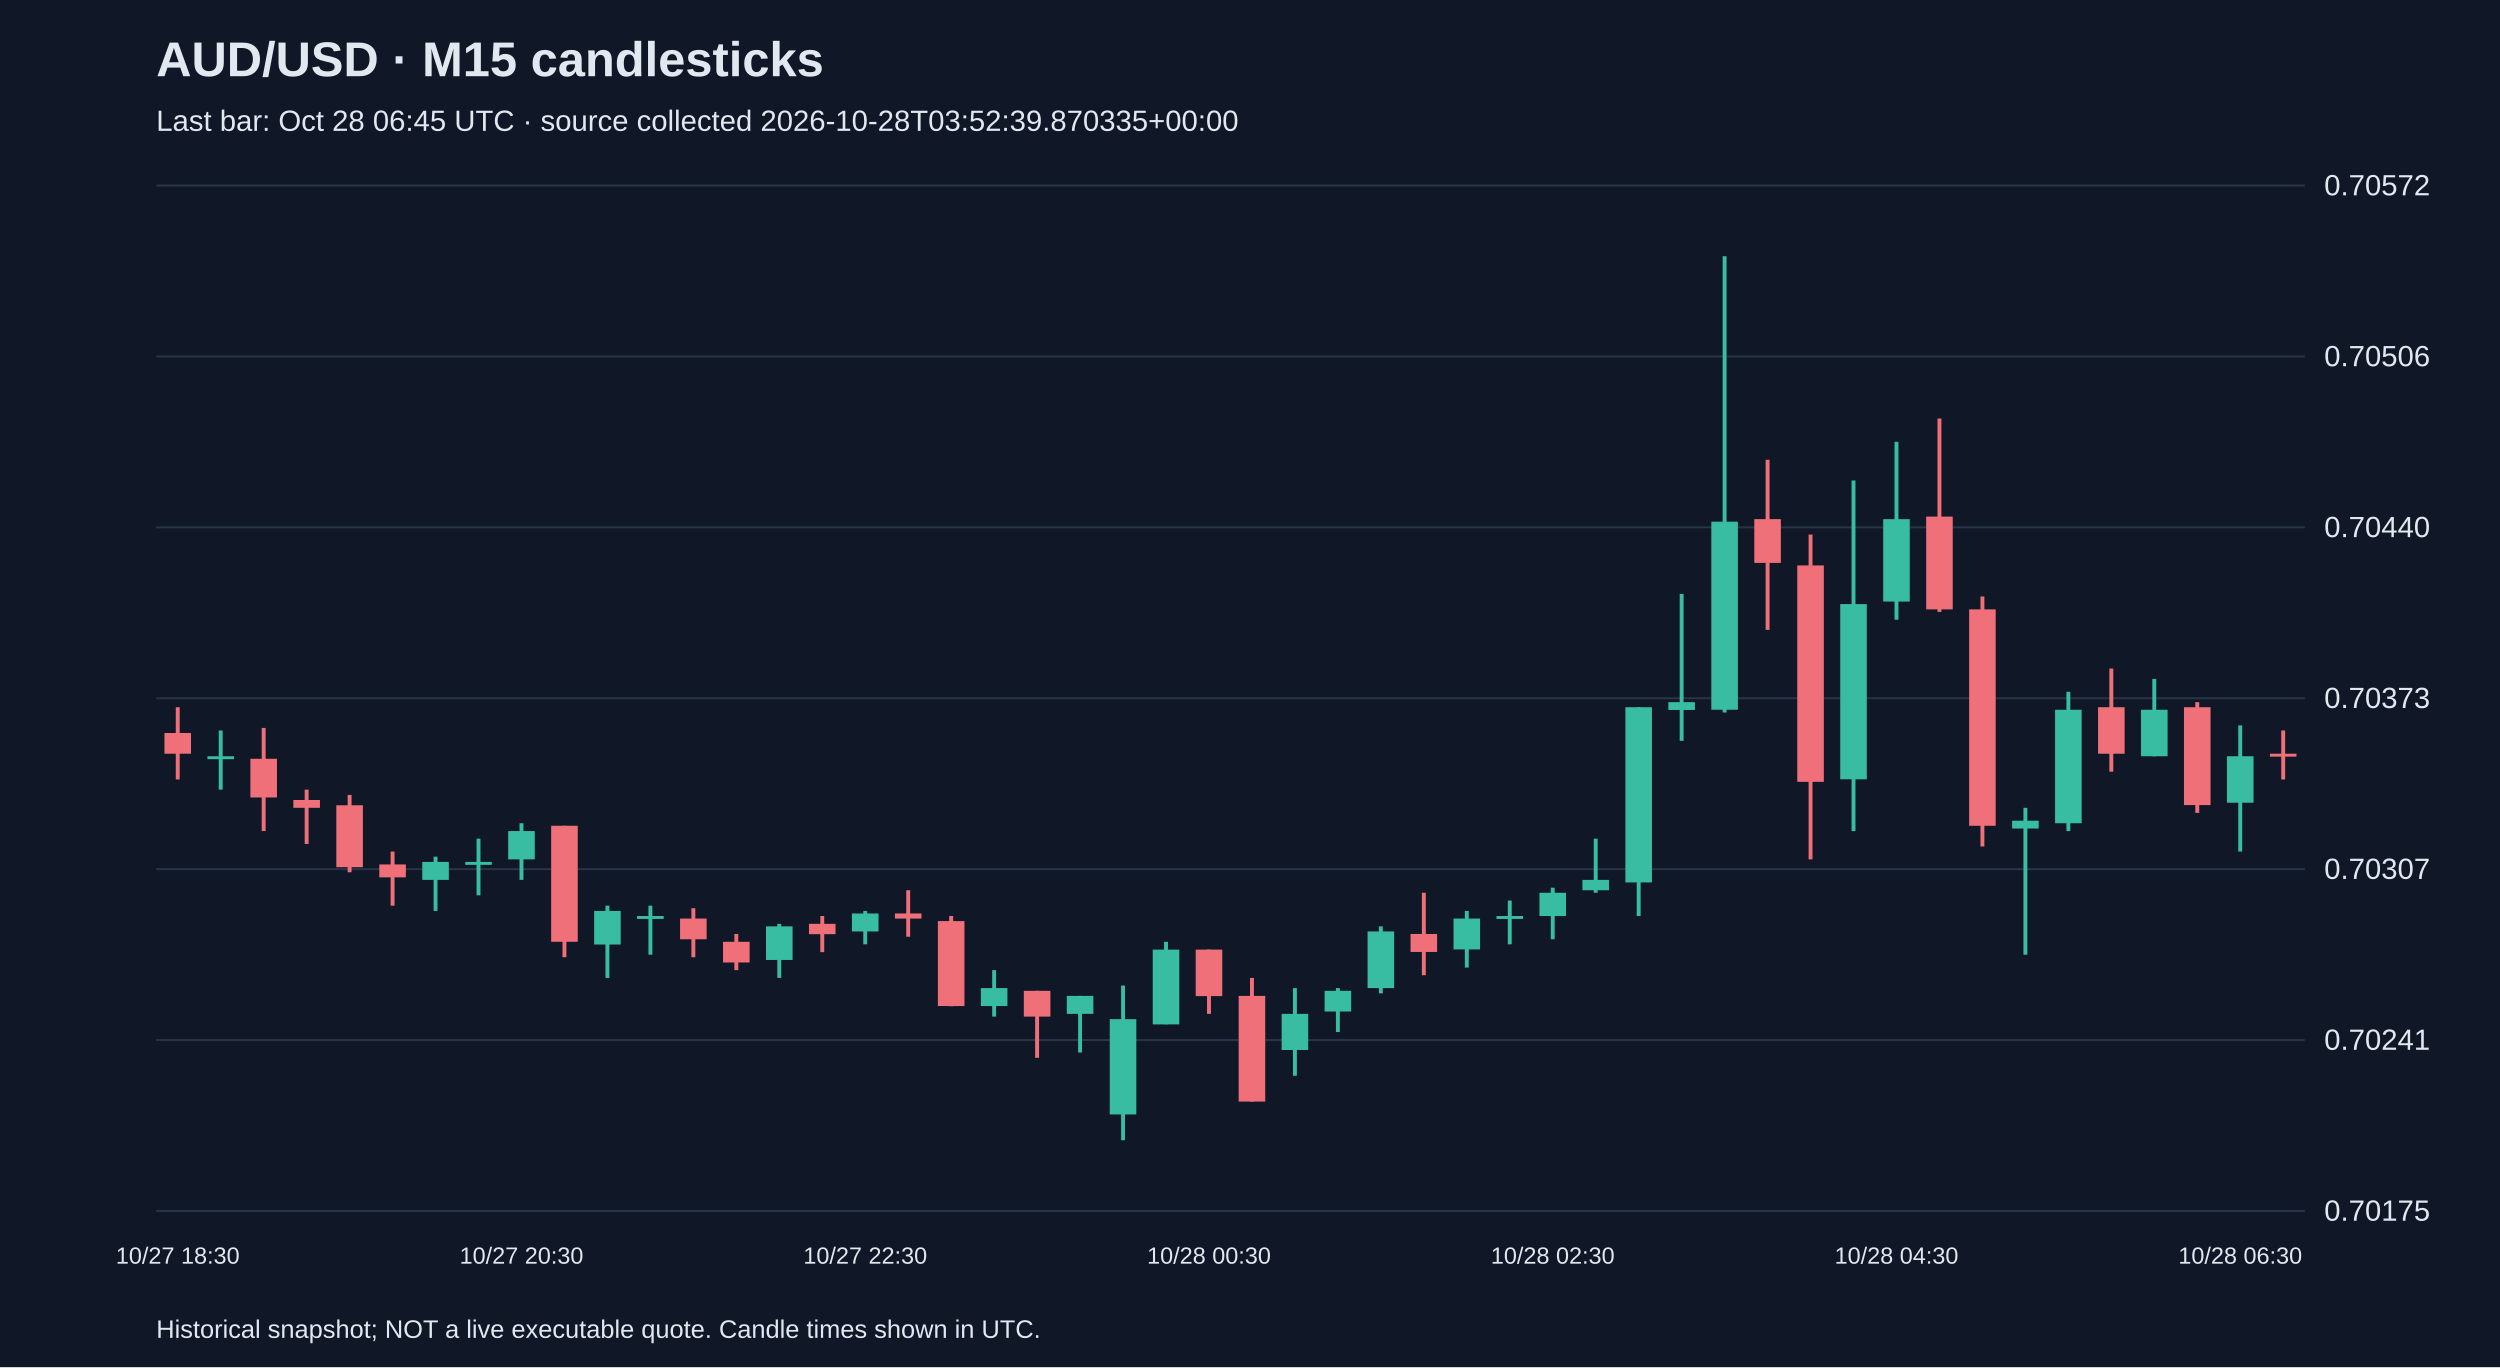
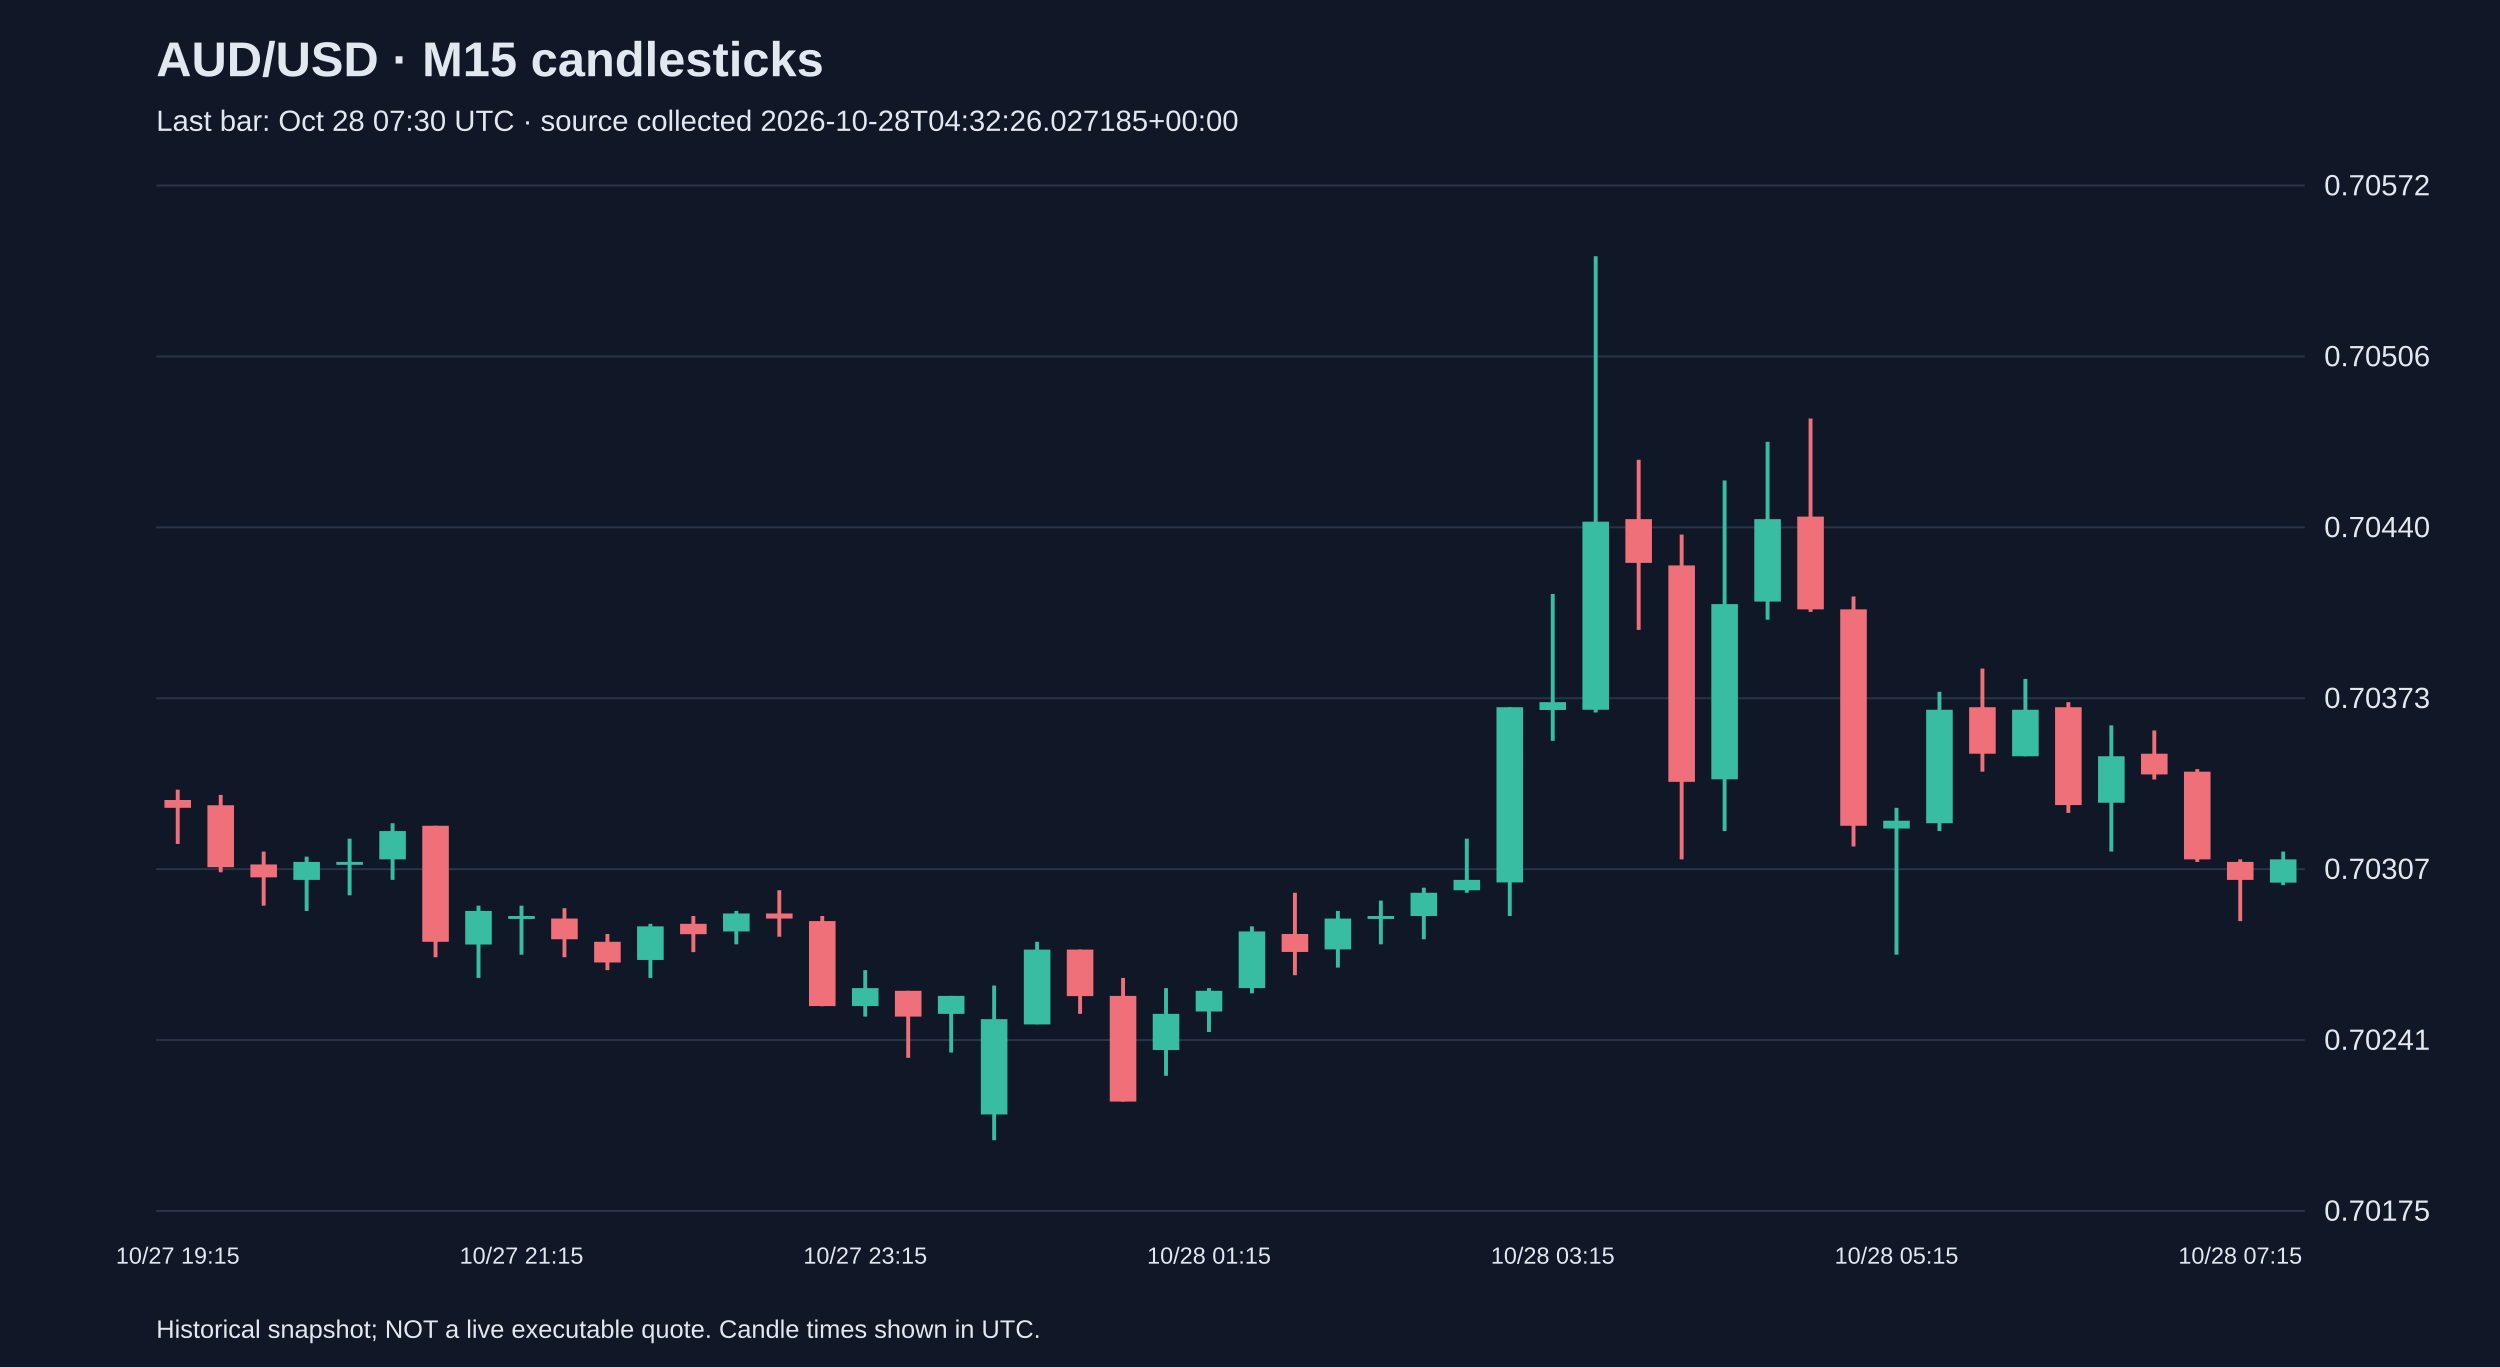
<svg xmlns="http://www.w3.org/2000/svg" viewBox="0 0 1280 700">
  <rect width="100%" height="100%" fill="#101827" />
  <style>text{font-family:Arial,sans-serif;fill:#e2e8f0}</style>
  <text x="80" y="39" font-size="25" font-weight="bold">AUD/USD · M15 candlesticks</text>
-   <text x="80" y="67" font-size="15" fill="#a6b1c5">Last bar: Oct 28 06:45 UTC · source collected 2026-10-28T03:52:39.870335+00:00</text>
+   <text x="80" y="67" font-size="15" fill="#a6b1c5">Last bar: Oct 28 07:30 UTC · source collected 2026-10-28T04:32:26.027185+00:00</text>
  <line x1="80" y1="620.0" x2="1180" y2="620.0" stroke="#283548" />
  <text x="1190" y="625.0" font-size="15">0.70175</text>
  <line x1="80" y1="532.5" x2="1180" y2="532.5" stroke="#283548" />
  <text x="1190" y="537.5" font-size="15">0.70241</text>
  <line x1="80" y1="445.0" x2="1180" y2="445.0" stroke="#283548" />
  <text x="1190" y="450.0" font-size="15">0.70307</text>
  <line x1="80" y1="357.5" x2="1180" y2="357.5" stroke="#283548" />
  <text x="1190" y="362.5" font-size="15">0.70373</text>
  <line x1="80" y1="270.0" x2="1180" y2="270.0" stroke="#283548" />
  <text x="1190" y="275.0" font-size="15">0.70440</text>
  <line x1="80" y1="182.5" x2="1180" y2="182.5" stroke="#283548" />
  <text x="1190" y="187.5" font-size="15">0.70506</text>
  <line x1="80" y1="95.0" x2="1180" y2="95.0" stroke="#283548" />
  <text x="1190" y="100.0" font-size="15">0.70572</text>
-   <line x1="91.0" y1="362.1" x2="91.0" y2="399.1" stroke="#f07079" stroke-width="2" />
-   <rect x="84.2" y="375.3" width="13.6" height="10.6" fill="#f07079" />
-   <text x="91.0" y="647" text-anchor="middle" font-size="12">10/27 18:30</text>
-   <line x1="113.0" y1="374.0" x2="113.0" y2="404.3" stroke="#38bca2" stroke-width="2" />
-   <rect x="106.2" y="387.2" width="13.6" height="1.5" fill="#38bca2" />
-   <line x1="135.0" y1="372.7" x2="135.0" y2="425.5" stroke="#f07079" stroke-width="2" />
-   <rect x="128.2" y="388.5" width="13.6" height="19.8" fill="#f07079" />
-   <line x1="157.0" y1="404.3" x2="157.0" y2="432.1" stroke="#f07079" stroke-width="2" />
-   <rect x="150.2" y="409.6" width="13.6" height="4.0" fill="#f07079" />
-   <line x1="179.0" y1="407.0" x2="179.0" y2="446.6" stroke="#f07079" stroke-width="2" />
-   <rect x="172.2" y="412.3" width="13.6" height="31.7" fill="#f07079" />
-   <line x1="201.0" y1="436.0" x2="201.0" y2="463.7" stroke="#f07079" stroke-width="2" />
-   <rect x="194.2" y="442.6" width="13.6" height="6.6" fill="#f07079" />
-   <line x1="223.0" y1="438.6" x2="223.0" y2="466.4" stroke="#38bca2" stroke-width="2" />
-   <rect x="216.2" y="441.3" width="13.6" height="9.2" fill="#38bca2" />
-   <line x1="245.0" y1="429.4" x2="245.0" y2="458.4" stroke="#38bca2" stroke-width="2" />
-   <rect x="238.2" y="441.3" width="13.6" height="1.5" fill="#38bca2" />
-   <line x1="267.0" y1="421.5" x2="267.0" y2="450.5" stroke="#38bca2" stroke-width="2" />
-   <rect x="260.2" y="425.5" width="13.6" height="14.5" fill="#38bca2" />
-   <text x="267.0" y="647" text-anchor="middle" font-size="12">10/27 20:30</text>
-   <line x1="289.0" y1="422.8" x2="289.0" y2="490.1" stroke="#f07079" stroke-width="2" />
-   <rect x="282.2" y="422.8" width="13.6" height="59.4" fill="#f07079" />
-   <line x1="311.0" y1="463.7" x2="311.0" y2="500.7" stroke="#38bca2" stroke-width="2" />
-   <rect x="304.2" y="466.4" width="13.6" height="17.2" fill="#38bca2" />
-   <line x1="333.0" y1="463.7" x2="333.0" y2="488.8" stroke="#38bca2" stroke-width="2" />
-   <rect x="326.2" y="469.0" width="13.6" height="1.5" fill="#38bca2" />
-   <line x1="355.0" y1="465.0" x2="355.0" y2="490.1" stroke="#f07079" stroke-width="2" />
-   <rect x="348.2" y="470.3" width="13.6" height="10.6" fill="#f07079" />
-   <line x1="377.0" y1="478.2" x2="377.0" y2="496.7" stroke="#f07079" stroke-width="2" />
-   <rect x="370.2" y="482.2" width="13.6" height="10.6" fill="#f07079" />
-   <line x1="399.0" y1="473.0" x2="399.0" y2="500.7" stroke="#38bca2" stroke-width="2" />
-   <rect x="392.2" y="474.3" width="13.6" height="17.2" fill="#38bca2" />
-   <line x1="421.0" y1="469.0" x2="421.0" y2="487.5" stroke="#f07079" stroke-width="2" />
-   <rect x="414.2" y="473.0" width="13.6" height="5.3" fill="#f07079" />
-   <line x1="443.0" y1="466.4" x2="443.0" y2="483.5" stroke="#38bca2" stroke-width="2" />
-   <rect x="436.2" y="467.7" width="13.6" height="9.2" fill="#38bca2" />
-   <text x="443.0" y="647" text-anchor="middle" font-size="12">10/27 22:30</text>
-   <line x1="465.0" y1="455.8" x2="465.0" y2="479.6" stroke="#f07079" stroke-width="2" />
-   <rect x="458.2" y="467.7" width="13.6" height="2.6" fill="#f07079" />
-   <line x1="487.0" y1="469.0" x2="487.0" y2="515.2" stroke="#f07079" stroke-width="2" />
-   <rect x="480.2" y="471.6" width="13.6" height="43.5" fill="#f07079" />
-   <line x1="509.0" y1="496.7" x2="509.0" y2="520.5" stroke="#38bca2" stroke-width="2" />
-   <rect x="502.2" y="505.9" width="13.6" height="9.2" fill="#38bca2" />
-   <line x1="531.0" y1="507.3" x2="531.0" y2="541.6" stroke="#f07079" stroke-width="2" />
-   <rect x="524.2" y="507.3" width="13.6" height="13.2" fill="#f07079" />
-   <line x1="553.0" y1="509.9" x2="553.0" y2="538.9" stroke="#38bca2" stroke-width="2" />
-   <rect x="546.2" y="509.9" width="13.6" height="9.2" fill="#38bca2" />
-   <line x1="575.0" y1="504.6" x2="575.0" y2="583.8" stroke="#38bca2" stroke-width="2" />
-   <rect x="568.2" y="521.8" width="13.6" height="48.8" fill="#38bca2" />
-   <line x1="597.0" y1="482.2" x2="597.0" y2="524.4" stroke="#38bca2" stroke-width="2" />
-   <rect x="590.2" y="486.2" width="13.6" height="38.3" fill="#38bca2" />
-   <line x1="619.0" y1="486.2" x2="619.0" y2="519.1" stroke="#f07079" stroke-width="2" />
-   <rect x="612.2" y="486.2" width="13.6" height="23.8" fill="#f07079" />
-   <text x="619.0" y="647" text-anchor="middle" font-size="12">10/28 00:30</text>
-   <line x1="641.0" y1="500.7" x2="641.0" y2="564.0" stroke="#f07079" stroke-width="2" />
-   <rect x="634.2" y="509.9" width="13.6" height="54.1" fill="#f07079" />
-   <line x1="663.0" y1="505.9" x2="663.0" y2="550.8" stroke="#38bca2" stroke-width="2" />
-   <rect x="656.2" y="519.1" width="13.6" height="18.5" fill="#38bca2" />
-   <line x1="685.0" y1="505.9" x2="685.0" y2="528.4" stroke="#38bca2" stroke-width="2" />
-   <rect x="678.2" y="507.3" width="13.6" height="10.6" fill="#38bca2" />
-   <line x1="707.0" y1="474.3" x2="707.0" y2="508.6" stroke="#38bca2" stroke-width="2" />
-   <rect x="700.2" y="476.9" width="13.6" height="29.0" fill="#38bca2" />
-   <line x1="729.0" y1="457.1" x2="729.0" y2="499.3" stroke="#f07079" stroke-width="2" />
-   <rect x="722.2" y="478.2" width="13.6" height="9.2" fill="#f07079" />
-   <line x1="751.0" y1="466.4" x2="751.0" y2="495.4" stroke="#38bca2" stroke-width="2" />
-   <rect x="744.2" y="470.3" width="13.6" height="15.8" fill="#38bca2" />
-   <line x1="773.0" y1="461.1" x2="773.0" y2="483.5" stroke="#38bca2" stroke-width="2" />
-   <rect x="766.2" y="469.0" width="13.6" height="1.5" fill="#38bca2" />
-   <line x1="795.0" y1="454.5" x2="795.0" y2="480.9" stroke="#38bca2" stroke-width="2" />
-   <rect x="788.2" y="457.1" width="13.6" height="11.9" fill="#38bca2" />
-   <text x="795.0" y="647" text-anchor="middle" font-size="12">10/28 02:30</text>
-   <line x1="817.0" y1="429.4" x2="817.0" y2="457.1" stroke="#38bca2" stroke-width="2" />
-   <rect x="810.2" y="450.5" width="13.6" height="5.3" fill="#38bca2" />
-   <line x1="839.0" y1="362.1" x2="839.0" y2="469.0" stroke="#38bca2" stroke-width="2" />
-   <rect x="832.2" y="362.1" width="13.6" height="89.7" fill="#38bca2" />
-   <line x1="861.0" y1="304.1" x2="861.0" y2="379.3" stroke="#38bca2" stroke-width="2" />
-   <rect x="854.2" y="359.5" width="13.6" height="4.0" fill="#38bca2" />
-   <line x1="883.0" y1="131.2" x2="883.0" y2="364.8" stroke="#38bca2" stroke-width="2" />
-   <rect x="876.2" y="267.1" width="13.6" height="96.3" fill="#38bca2" />
-   <line x1="905.0" y1="235.4" x2="905.0" y2="322.5" stroke="#f07079" stroke-width="2" />
-   <rect x="898.2" y="265.8" width="13.6" height="22.4" fill="#f07079" />
-   <line x1="927.0" y1="273.7" x2="927.0" y2="440.0" stroke="#f07079" stroke-width="2" />
-   <rect x="920.2" y="289.5" width="13.6" height="110.8" fill="#f07079" />
-   <line x1="949.0" y1="246.0" x2="949.0" y2="425.5" stroke="#38bca2" stroke-width="2" />
-   <rect x="942.2" y="309.3" width="13.6" height="89.7" fill="#38bca2" />
-   <line x1="971.0" y1="226.2" x2="971.0" y2="317.3" stroke="#38bca2" stroke-width="2" />
-   <rect x="964.2" y="265.8" width="13.6" height="42.2" fill="#38bca2" />
-   <text x="971.0" y="647" text-anchor="middle" font-size="12">10/28 04:30</text>
-   <line x1="993.0" y1="214.3" x2="993.0" y2="313.3" stroke="#f07079" stroke-width="2" />
-   <rect x="986.2" y="264.5" width="13.6" height="47.5" fill="#f07079" />
-   <line x1="1015.0" y1="305.4" x2="1015.0" y2="433.4" stroke="#f07079" stroke-width="2" />
-   <rect x="1008.2" y="312.0" width="13.6" height="110.8" fill="#f07079" />
-   <line x1="1037.0" y1="413.6" x2="1037.0" y2="488.8" stroke="#38bca2" stroke-width="2" />
-   <rect x="1030.2" y="420.2" width="13.6" height="4.0" fill="#38bca2" />
-   <line x1="1059.0" y1="354.2" x2="1059.0" y2="425.5" stroke="#38bca2" stroke-width="2" />
-   <rect x="1052.2" y="363.4" width="13.6" height="58.1" fill="#38bca2" />
-   <line x1="1081.0" y1="342.3" x2="1081.0" y2="395.1" stroke="#f07079" stroke-width="2" />
-   <rect x="1074.2" y="362.1" width="13.6" height="23.8" fill="#f07079" />
-   <line x1="1103.0" y1="347.6" x2="1103.0" y2="387.2" stroke="#38bca2" stroke-width="2" />
-   <rect x="1096.2" y="363.4" width="13.6" height="23.8" fill="#38bca2" />
-   <line x1="1125.0" y1="359.5" x2="1125.0" y2="416.2" stroke="#f07079" stroke-width="2" />
-   <rect x="1118.2" y="362.1" width="13.6" height="50.1" fill="#f07079" />
-   <line x1="1147.0" y1="371.4" x2="1147.0" y2="436.0" stroke="#38bca2" stroke-width="2" />
-   <rect x="1140.2" y="387.2" width="13.6" height="23.8" fill="#38bca2" />
-   <text x="1147.0" y="647" text-anchor="middle" font-size="12">10/28 06:30</text>
-   <line x1="1169.0" y1="374.0" x2="1169.0" y2="399.1" stroke="#f07079" stroke-width="2" />
-   <rect x="1162.2" y="385.9" width="13.6" height="1.5" fill="#f07079" />
+   <line x1="91.0" y1="404.3" x2="91.0" y2="432.1" stroke="#f07079" stroke-width="2" />
+   <rect x="84.2" y="409.6" width="13.6" height="4.0" fill="#f07079" />
+   <text x="91.0" y="647" text-anchor="middle" font-size="12">10/27 19:15</text>
+   <line x1="113.0" y1="407.0" x2="113.0" y2="446.6" stroke="#f07079" stroke-width="2" />
+   <rect x="106.2" y="412.3" width="13.6" height="31.7" fill="#f07079" />
+   <line x1="135.0" y1="436.0" x2="135.0" y2="463.7" stroke="#f07079" stroke-width="2" />
+   <rect x="128.2" y="442.6" width="13.6" height="6.6" fill="#f07079" />
+   <line x1="157.0" y1="438.6" x2="157.0" y2="466.4" stroke="#38bca2" stroke-width="2" />
+   <rect x="150.2" y="441.3" width="13.6" height="9.2" fill="#38bca2" />
+   <line x1="179.0" y1="429.4" x2="179.0" y2="458.4" stroke="#38bca2" stroke-width="2" />
+   <rect x="172.2" y="441.3" width="13.6" height="1.5" fill="#38bca2" />
+   <line x1="201.0" y1="421.5" x2="201.0" y2="450.5" stroke="#38bca2" stroke-width="2" />
+   <rect x="194.2" y="425.5" width="13.6" height="14.5" fill="#38bca2" />
+   <line x1="223.0" y1="422.8" x2="223.0" y2="490.1" stroke="#f07079" stroke-width="2" />
+   <rect x="216.2" y="422.8" width="13.6" height="59.4" fill="#f07079" />
+   <line x1="245.0" y1="463.7" x2="245.0" y2="500.7" stroke="#38bca2" stroke-width="2" />
+   <rect x="238.2" y="466.4" width="13.6" height="17.2" fill="#38bca2" />
+   <line x1="267.0" y1="463.7" x2="267.0" y2="488.8" stroke="#38bca2" stroke-width="2" />
+   <rect x="260.2" y="469.0" width="13.6" height="1.5" fill="#38bca2" />
+   <text x="267.0" y="647" text-anchor="middle" font-size="12">10/27 21:15</text>
+   <line x1="289.0" y1="465.0" x2="289.0" y2="490.1" stroke="#f07079" stroke-width="2" />
+   <rect x="282.2" y="470.3" width="13.6" height="10.6" fill="#f07079" />
+   <line x1="311.0" y1="478.2" x2="311.0" y2="496.7" stroke="#f07079" stroke-width="2" />
+   <rect x="304.2" y="482.2" width="13.6" height="10.6" fill="#f07079" />
+   <line x1="333.0" y1="473.0" x2="333.0" y2="500.7" stroke="#38bca2" stroke-width="2" />
+   <rect x="326.2" y="474.3" width="13.6" height="17.2" fill="#38bca2" />
+   <line x1="355.0" y1="469.0" x2="355.0" y2="487.5" stroke="#f07079" stroke-width="2" />
+   <rect x="348.2" y="473.0" width="13.6" height="5.3" fill="#f07079" />
+   <line x1="377.0" y1="466.4" x2="377.0" y2="483.5" stroke="#38bca2" stroke-width="2" />
+   <rect x="370.2" y="467.7" width="13.6" height="9.2" fill="#38bca2" />
+   <line x1="399.0" y1="455.8" x2="399.0" y2="479.6" stroke="#f07079" stroke-width="2" />
+   <rect x="392.2" y="467.7" width="13.6" height="2.6" fill="#f07079" />
+   <line x1="421.0" y1="469.0" x2="421.0" y2="515.2" stroke="#f07079" stroke-width="2" />
+   <rect x="414.2" y="471.6" width="13.6" height="43.5" fill="#f07079" />
+   <line x1="443.0" y1="496.7" x2="443.0" y2="520.5" stroke="#38bca2" stroke-width="2" />
+   <rect x="436.2" y="505.9" width="13.6" height="9.2" fill="#38bca2" />
+   <text x="443.0" y="647" text-anchor="middle" font-size="12">10/27 23:15</text>
+   <line x1="465.0" y1="507.3" x2="465.0" y2="541.6" stroke="#f07079" stroke-width="2" />
+   <rect x="458.2" y="507.3" width="13.6" height="13.2" fill="#f07079" />
+   <line x1="487.0" y1="509.9" x2="487.0" y2="538.9" stroke="#38bca2" stroke-width="2" />
+   <rect x="480.2" y="509.9" width="13.6" height="9.2" fill="#38bca2" />
+   <line x1="509.0" y1="504.6" x2="509.0" y2="583.8" stroke="#38bca2" stroke-width="2" />
+   <rect x="502.2" y="521.8" width="13.6" height="48.8" fill="#38bca2" />
+   <line x1="531.0" y1="482.2" x2="531.0" y2="524.4" stroke="#38bca2" stroke-width="2" />
+   <rect x="524.2" y="486.2" width="13.6" height="38.3" fill="#38bca2" />
+   <line x1="553.0" y1="486.2" x2="553.0" y2="519.1" stroke="#f07079" stroke-width="2" />
+   <rect x="546.2" y="486.2" width="13.6" height="23.8" fill="#f07079" />
+   <line x1="575.0" y1="500.7" x2="575.0" y2="564.0" stroke="#f07079" stroke-width="2" />
+   <rect x="568.2" y="509.9" width="13.6" height="54.1" fill="#f07079" />
+   <line x1="597.0" y1="505.9" x2="597.0" y2="550.8" stroke="#38bca2" stroke-width="2" />
+   <rect x="590.2" y="519.1" width="13.6" height="18.5" fill="#38bca2" />
+   <line x1="619.0" y1="505.9" x2="619.0" y2="528.4" stroke="#38bca2" stroke-width="2" />
+   <rect x="612.2" y="507.3" width="13.6" height="10.6" fill="#38bca2" />
+   <text x="619.0" y="647" text-anchor="middle" font-size="12">10/28 01:15</text>
+   <line x1="641.0" y1="474.3" x2="641.0" y2="508.6" stroke="#38bca2" stroke-width="2" />
+   <rect x="634.2" y="476.9" width="13.6" height="29.0" fill="#38bca2" />
+   <line x1="663.0" y1="457.1" x2="663.0" y2="499.3" stroke="#f07079" stroke-width="2" />
+   <rect x="656.2" y="478.2" width="13.6" height="9.2" fill="#f07079" />
+   <line x1="685.0" y1="466.4" x2="685.0" y2="495.4" stroke="#38bca2" stroke-width="2" />
+   <rect x="678.2" y="470.3" width="13.6" height="15.8" fill="#38bca2" />
+   <line x1="707.0" y1="461.1" x2="707.0" y2="483.5" stroke="#38bca2" stroke-width="2" />
+   <rect x="700.2" y="469.0" width="13.6" height="1.5" fill="#38bca2" />
+   <line x1="729.0" y1="454.5" x2="729.0" y2="480.9" stroke="#38bca2" stroke-width="2" />
+   <rect x="722.2" y="457.1" width="13.6" height="11.9" fill="#38bca2" />
+   <line x1="751.0" y1="429.4" x2="751.0" y2="457.1" stroke="#38bca2" stroke-width="2" />
+   <rect x="744.2" y="450.5" width="13.6" height="5.3" fill="#38bca2" />
+   <line x1="773.0" y1="362.1" x2="773.0" y2="469.0" stroke="#38bca2" stroke-width="2" />
+   <rect x="766.2" y="362.1" width="13.6" height="89.7" fill="#38bca2" />
+   <line x1="795.0" y1="304.1" x2="795.0" y2="379.3" stroke="#38bca2" stroke-width="2" />
+   <rect x="788.2" y="359.5" width="13.6" height="4.0" fill="#38bca2" />
+   <text x="795.0" y="647" text-anchor="middle" font-size="12">10/28 03:15</text>
+   <line x1="817.0" y1="131.2" x2="817.0" y2="364.8" stroke="#38bca2" stroke-width="2" />
+   <rect x="810.2" y="267.1" width="13.6" height="96.3" fill="#38bca2" />
+   <line x1="839.0" y1="235.4" x2="839.0" y2="322.5" stroke="#f07079" stroke-width="2" />
+   <rect x="832.2" y="265.8" width="13.6" height="22.4" fill="#f07079" />
+   <line x1="861.0" y1="273.7" x2="861.0" y2="440.0" stroke="#f07079" stroke-width="2" />
+   <rect x="854.2" y="289.5" width="13.6" height="110.8" fill="#f07079" />
+   <line x1="883.0" y1="246.0" x2="883.0" y2="425.5" stroke="#38bca2" stroke-width="2" />
+   <rect x="876.2" y="309.3" width="13.6" height="89.7" fill="#38bca2" />
+   <line x1="905.0" y1="226.2" x2="905.0" y2="317.3" stroke="#38bca2" stroke-width="2" />
+   <rect x="898.2" y="265.8" width="13.6" height="42.2" fill="#38bca2" />
+   <line x1="927.0" y1="214.3" x2="927.0" y2="313.3" stroke="#f07079" stroke-width="2" />
+   <rect x="920.2" y="264.5" width="13.6" height="47.5" fill="#f07079" />
+   <line x1="949.0" y1="305.4" x2="949.0" y2="433.4" stroke="#f07079" stroke-width="2" />
+   <rect x="942.2" y="312.0" width="13.6" height="110.8" fill="#f07079" />
+   <line x1="971.0" y1="413.6" x2="971.0" y2="488.8" stroke="#38bca2" stroke-width="2" />
+   <rect x="964.2" y="420.2" width="13.6" height="4.0" fill="#38bca2" />
+   <text x="971.0" y="647" text-anchor="middle" font-size="12">10/28 05:15</text>
+   <line x1="993.0" y1="354.2" x2="993.0" y2="425.5" stroke="#38bca2" stroke-width="2" />
+   <rect x="986.2" y="363.4" width="13.6" height="58.1" fill="#38bca2" />
+   <line x1="1015.0" y1="342.3" x2="1015.0" y2="395.1" stroke="#f07079" stroke-width="2" />
+   <rect x="1008.2" y="362.1" width="13.6" height="23.8" fill="#f07079" />
+   <line x1="1037.0" y1="347.6" x2="1037.0" y2="387.2" stroke="#38bca2" stroke-width="2" />
+   <rect x="1030.2" y="363.4" width="13.6" height="23.8" fill="#38bca2" />
+   <line x1="1059.0" y1="359.5" x2="1059.0" y2="416.2" stroke="#f07079" stroke-width="2" />
+   <rect x="1052.2" y="362.1" width="13.6" height="50.1" fill="#f07079" />
+   <line x1="1081.0" y1="371.4" x2="1081.0" y2="436.0" stroke="#38bca2" stroke-width="2" />
+   <rect x="1074.2" y="387.2" width="13.6" height="23.8" fill="#38bca2" />
+   <line x1="1103.0" y1="374.0" x2="1103.0" y2="399.1" stroke="#f07079" stroke-width="2" />
+   <rect x="1096.2" y="385.9" width="13.6" height="10.6" fill="#f07079" />
+   <line x1="1125.0" y1="393.8" x2="1125.0" y2="441.3" stroke="#f07079" stroke-width="2" />
+   <rect x="1118.2" y="395.1" width="13.6" height="44.9" fill="#f07079" />
+   <line x1="1147.0" y1="440.0" x2="1147.0" y2="471.6" stroke="#f07079" stroke-width="2" />
+   <rect x="1140.2" y="441.3" width="13.6" height="9.2" fill="#f07079" />
+   <text x="1147.0" y="647" text-anchor="middle" font-size="12">10/28 07:15</text>
+   <line x1="1169.0" y1="436.0" x2="1169.0" y2="453.2" stroke="#38bca2" stroke-width="2" />
+   <rect x="1162.2" y="440.0" width="13.6" height="11.9" fill="#38bca2" />
  <text x="80" y="685" font-size="13">Historical snapshot; NOT a live executable quote. Candle times shown in UTC.</text>
</svg>
